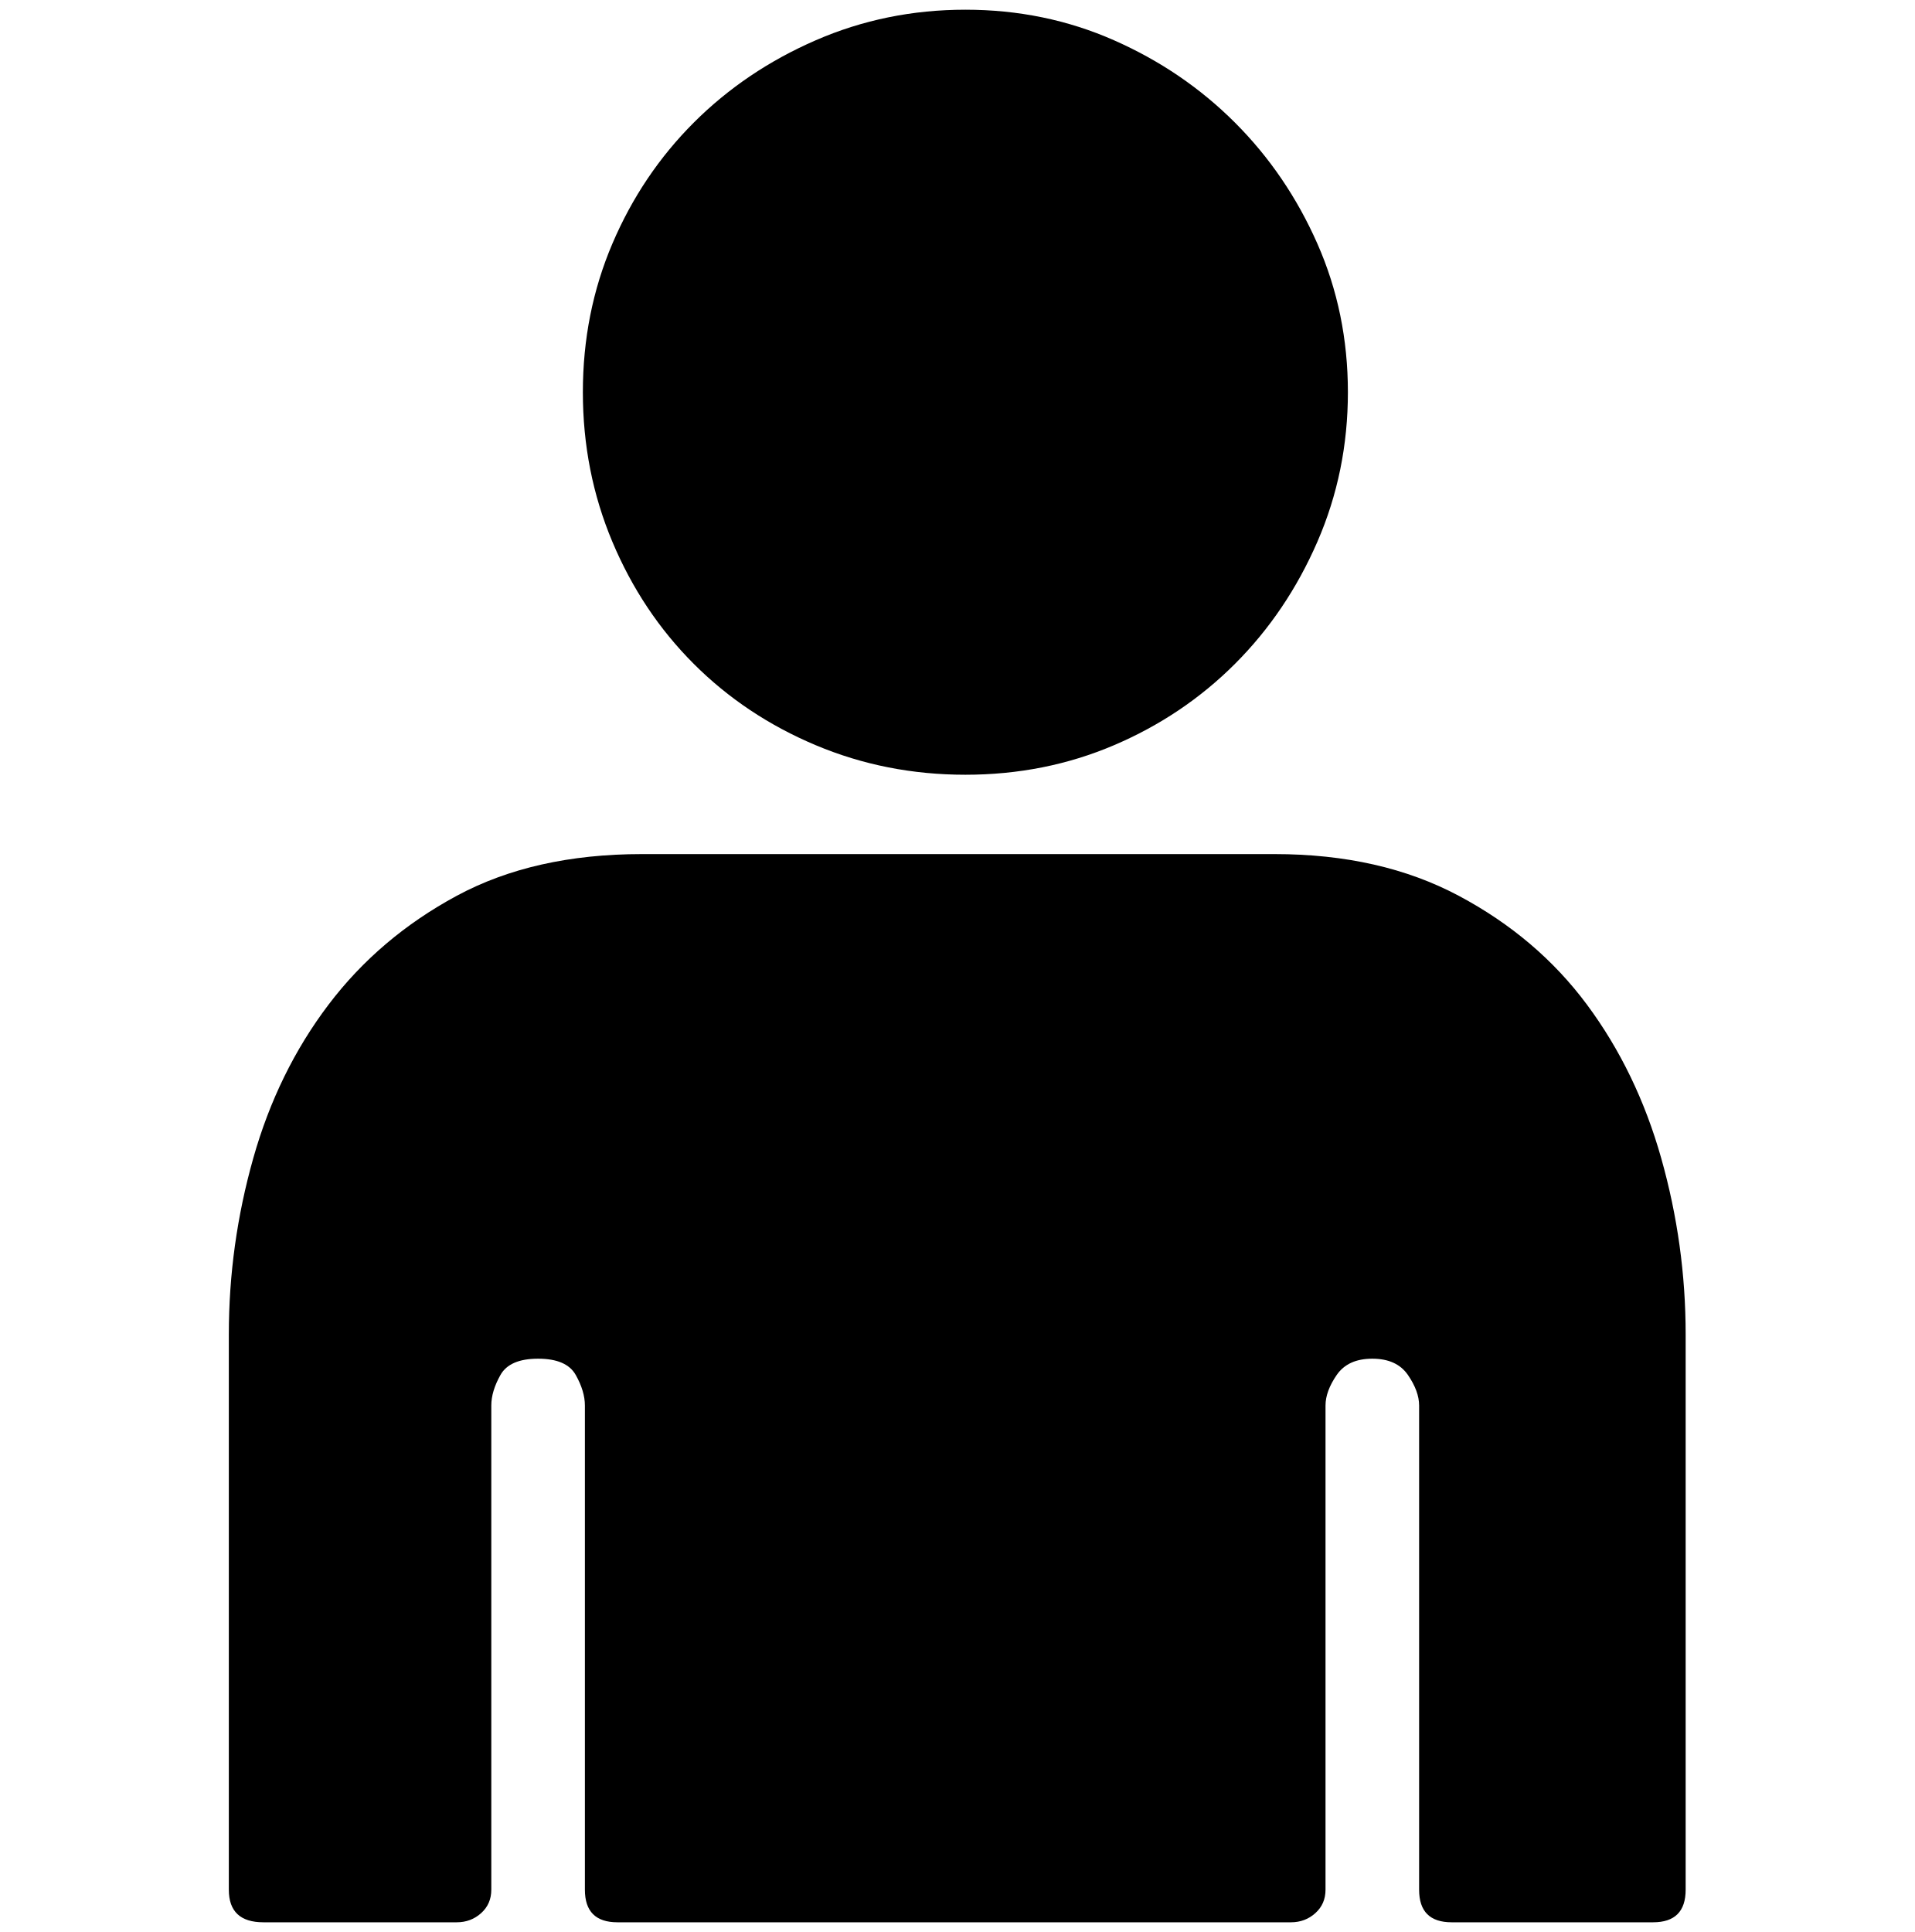
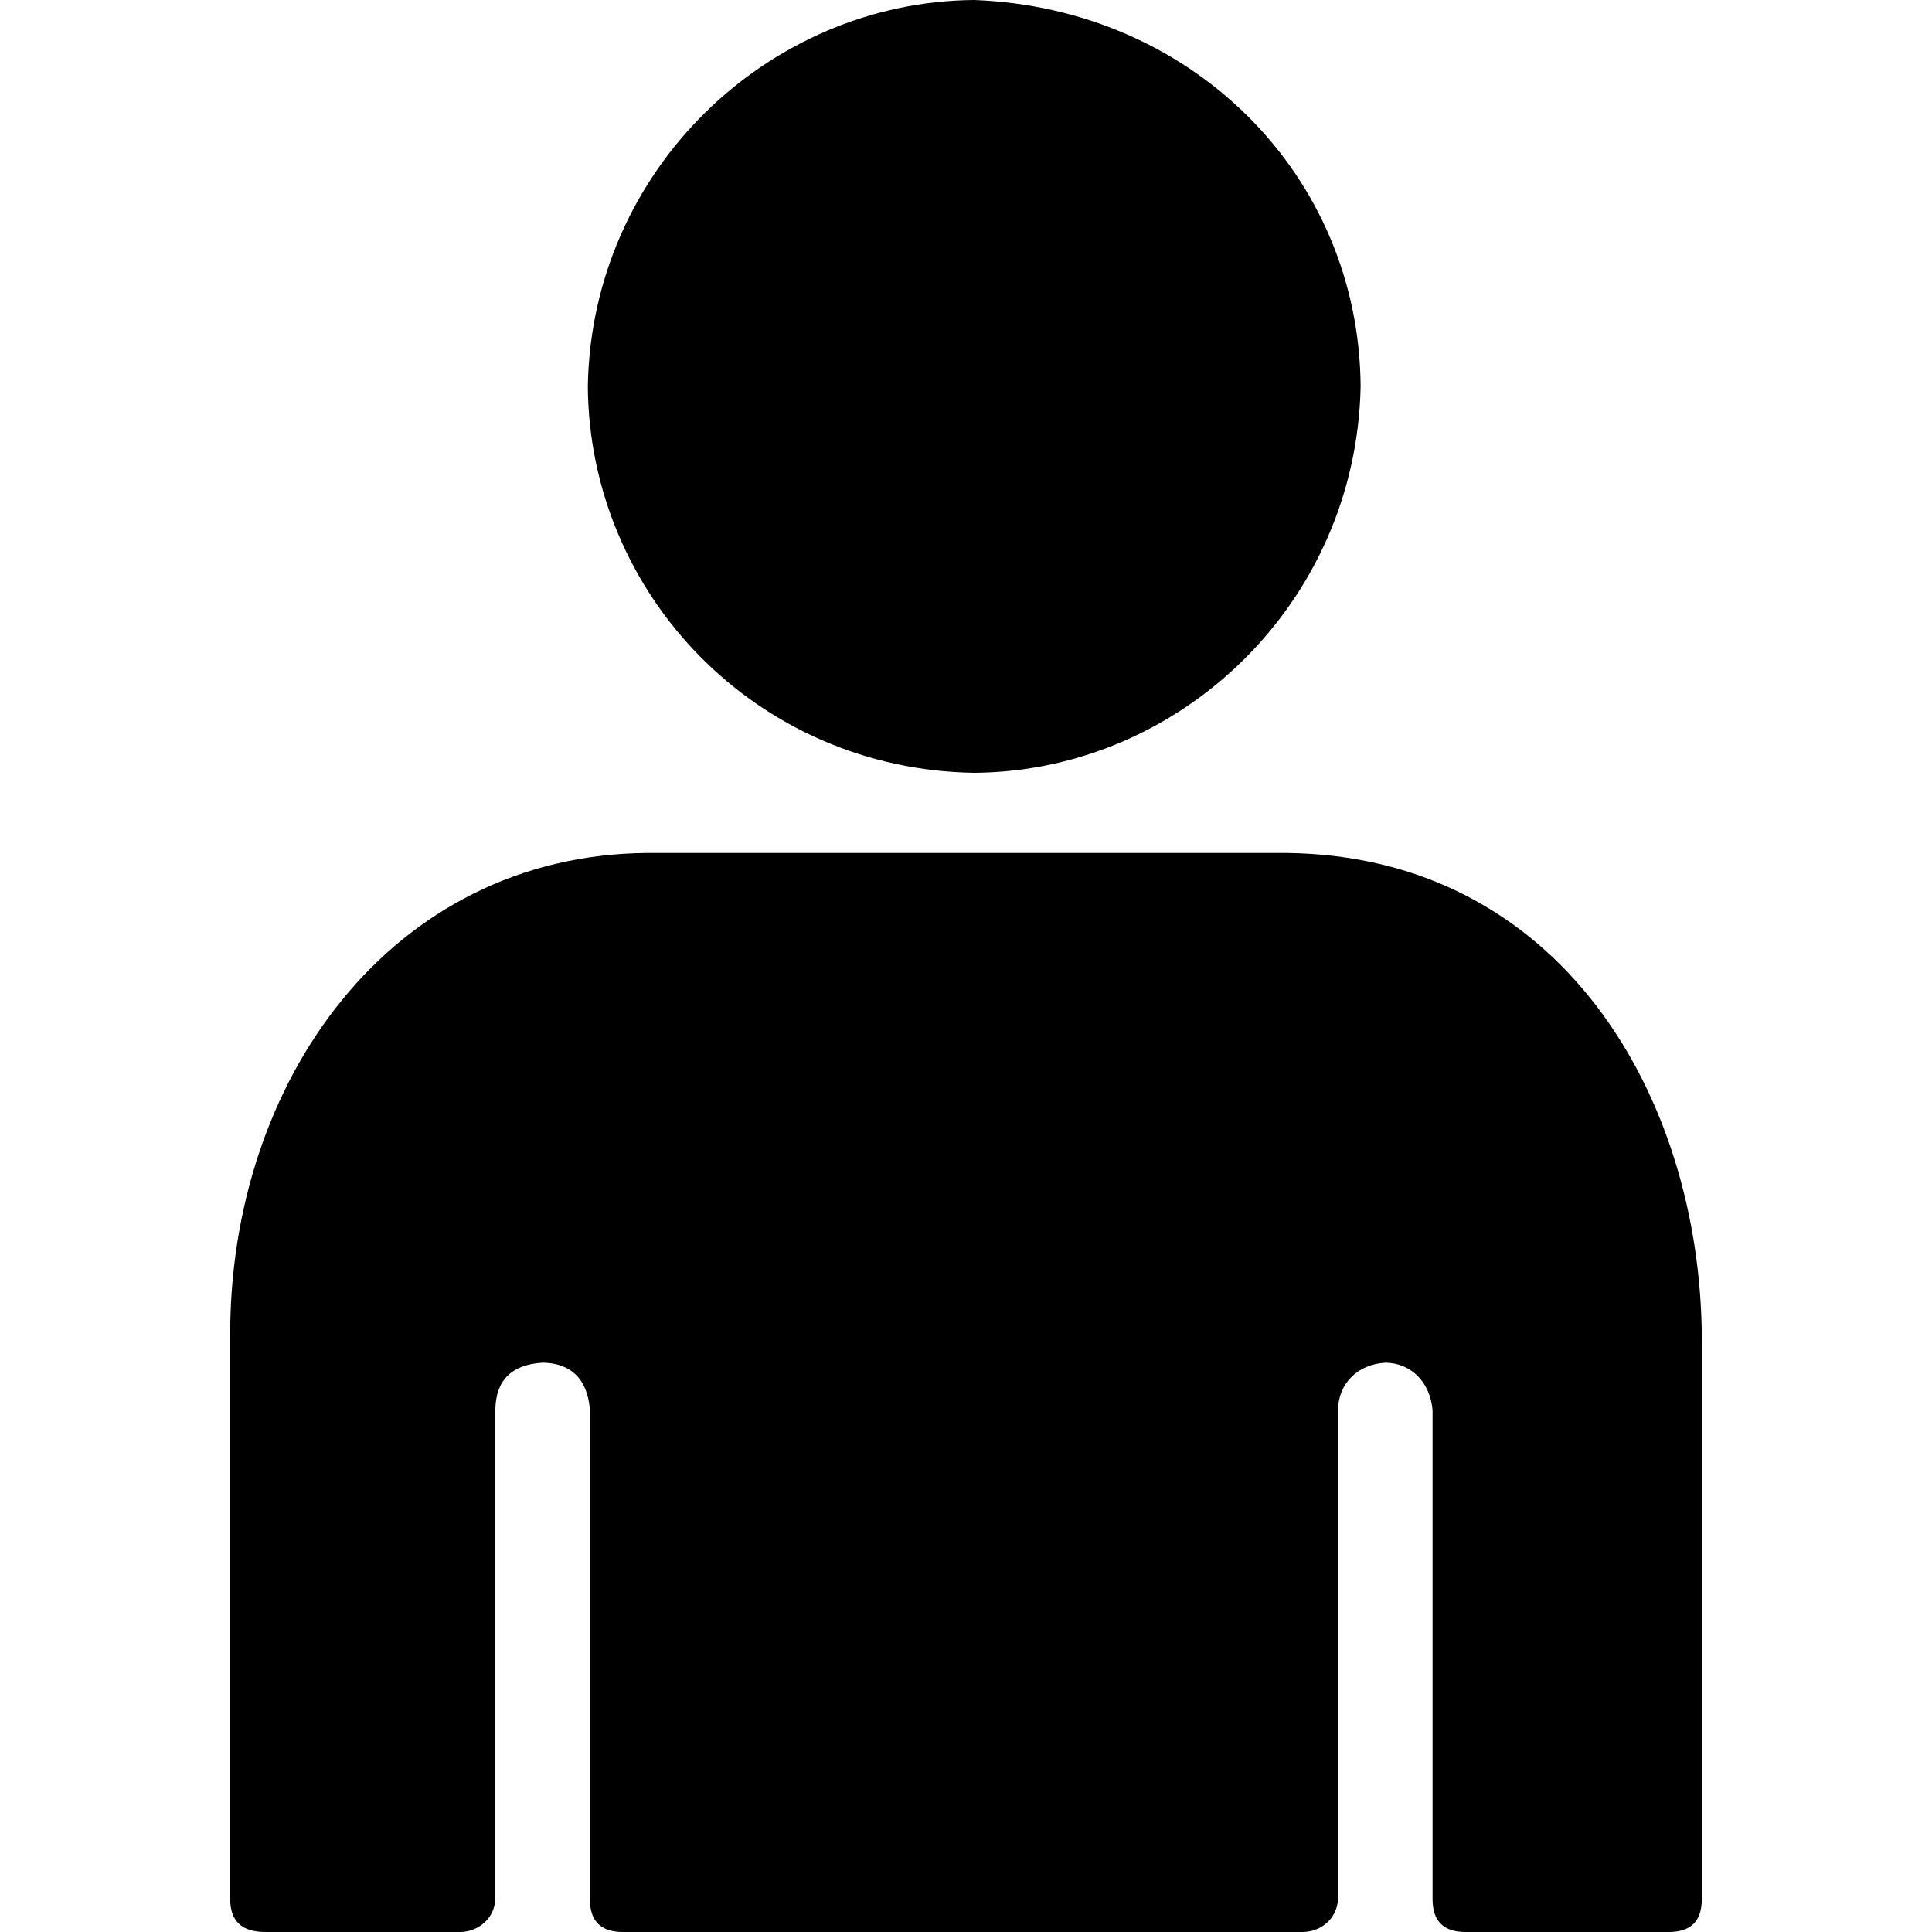
- <svg xmlns="http://www.w3.org/2000/svg" width="987.979" height="997.019" id="svg2" version="1.0">
+ <svg xmlns="http://www.w3.org/2000/svg" width="512" height="512" id="svg2" version="1.0">
  <defs id="defs4" />
-   <g id="layer1" transform="translate(-374.2178,422.7827)">
+   <g id="layer1" transform="translate(-374.2178,-62.23637)">
    <g id="g7649" transform="matrix(1.05,0,0,-1.05,347.4073,392.8268)">
-       <path id="path7651" d="m 500,396 c -26,0 -50.5,4.833 -73.5,14.5 -23,9.667 -43,23 -60,40 -17,17 -30.333,37 -40,60 -9.667,23 -14.5,47.5 -14.5,73.5 0,26 4.833,50.333 14.5,73 9.667,22.667 23,42.5 40,59.5 17,17 37,30.5 60,40.5 23,10 47.5,15 73.5,15 26,0 50.333,-5 73,-15 22.667,-10 42.5,-23.5 59.5,-40.5 17,-17 30.5,-36.833 40.5,-59.5 10,-22.667 15,-47 15,-73 0,-26 -5,-50.5 -15,-73.5 -10,-23 -23.5,-43 -40.5,-60 -17,-17 -36.833,-30.333 -59.5,-40 C 550.333,400.833 526,396 500,396 z m 152,-39 c 34.668,0 64.835,-6.833 90.5,-20.5 25.667,-13.667 46.667,-31.5 63,-53.5 16.333,-22 28.5,-47.167 36.5,-75.5 8,-28.333 12,-57.167 12,-86.5 v -273 c 0,-10.667 -5.333,-16 -16,-16 h -99 c -10.667,0 -16,5.333 -16,16 V 86 c 0,4.667 -1.833,9.667 -5.5,15 -3.667,5.333 -9.5,8 -17.5,8 -8,0 -13.833,-2.667 -17.5,-8 C 678.833,95.667 677,90.667 677,86 v -238 c 0,-4.667 -1.667,-8.5 -5,-11.5 -3.333,-3 -7.333,-4.5 -12,-4.5 H 329 c -10.667,0 -16,5.333 -16,16 V 86 c 0,4.667 -1.5,9.667 -4.5,15 -3,5.333 -9.167,8 -18.5,8 -9.333,0 -15.5,-2.667 -18.5,-8 -3,-5.333 -4.5,-10.333 -4.5,-15 v -238 c 0,-4.667 -1.667,-8.5 -5,-11.5 -3.333,-3 -7.333,-4.5 -12,-4.5 h -95 c -11.333,0 -17,5.333 -17,16 v 273 c 0,29.333 4,58.167 12,86.5 8,28.333 20.333,53.5 37,75.5 16.667,22 37.667,39.833 63,53.5 25.334,13.667 55.667,20.5 91,20.5 h 159 152 v 0 z" style="fill:currentColor" />
+       <path id="path7651" d="m 271.42,119.8 c -55.078,0.852 -97.151,45.128 -97.524,97.524 0.91,54.586 45.526,97.141 97.524,97.524 55.126,-2.085 97.132,-44.28 97.524,-97.524 -1.084,-54.629 -45.473,-97.154 -97.524,-97.524 z m 78.849,-20.231 c 69.317,-0.809 104.47,-61.615 104.786,-122.424 l 0,-141.617 c 0,-5.533 -2.766,-8.3 -8.3,-8.3 l -51.356,0 c -5.533,0 -8.3,2.766 -8.3,8.3 l 0,123.461 c -0.679,7.197 -5.504,11.848 -11.931,11.931 -7.055,-0.455 -11.831,-5.259 -11.931,-11.931 l 0,-123.461 c -0.234,-5.056 -4.437,-8.246 -8.819,-8.3 l -171.704,0 c -5.533,0 -8.3,2.766 -8.3,8.3 l 0,123.461 c -0.585,7.988 -4.996,11.854 -11.931,11.931 -7.879,-0.482 -11.84,-4.467 -11.931,-11.931 l 0,-123.461 c -0.234,-5.056 -4.437,-8.246 -8.819,-8.3 l -49.281,0 c -5.879,0 -8.819,2.766 -8.819,8.3 l 0,141.617 c -0.398,64.802 40.595,121.943 105.305,122.424 l 82.48,0 z" style="fill:currentColor" />
    </g>
  </g>
</svg>
